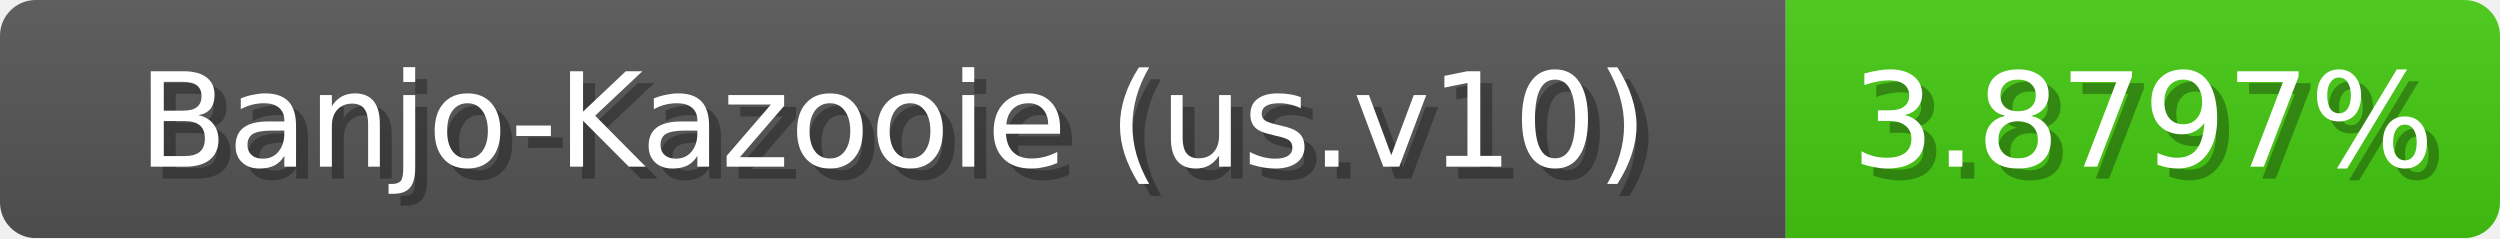
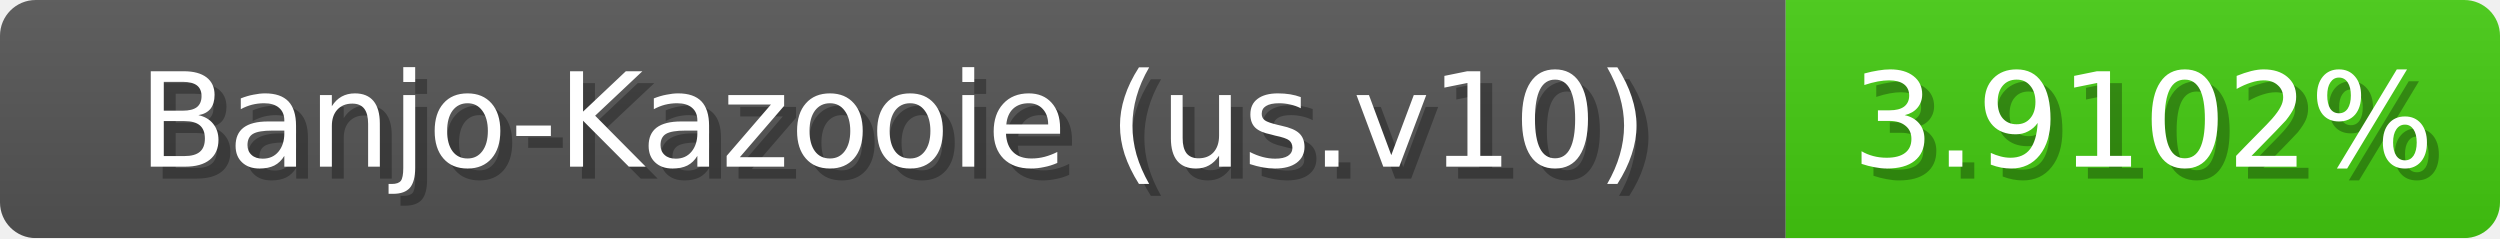
<svg xmlns="http://www.w3.org/2000/svg" width="210" height="20">
  <linearGradient id="b" x2="0" y2="100%">
    <stop offset="0" stop-color="#bbb" stop-opacity=".1" />
    <stop offset="1" stop-opacity=".1" />
  </linearGradient>
  <mask id="anybadge_1">
    <rect width="210" height="20" rx="3" fill="#fff" />
  </mask>
  <g mask="url(#anybadge_1)">
    <path fill="#555" d="M0 0h150v20H0z" />
    <path fill="#4c1" d="M150 0h60v20H150z" />
    <path fill="url(#b)" d="M0 0h210v20H0z" />
  </g>
  <g fill="#fff" text-anchor="middle" font-family="DejaVu Sans,Verdana,Geneva,sans-serif" font-size="11">
    <text x="76.0" y="15" fill="#010101" fill-opacity=".3">Banjo-Kazooie (us.v10)</text>
    <text x="75.0" y="14">Banjo-Kazooie (us.v10)</text>
  </g>
  <g fill="#fff" text-anchor="middle" font-family="DejaVu Sans,Verdana,Geneva,sans-serif" font-size="11">
-     <text x="181.0" y="15" fill="#010101" fill-opacity=".3">3.8797%</text>
-     <text x="180.0" y="14">3.8797%</text>
+     <text x="181.0" y="15" fill="#010101" fill-opacity=".3">3.9102%</text>
+     <text x="180.0" y="14">3.9102%</text>
  </g>
</svg>
